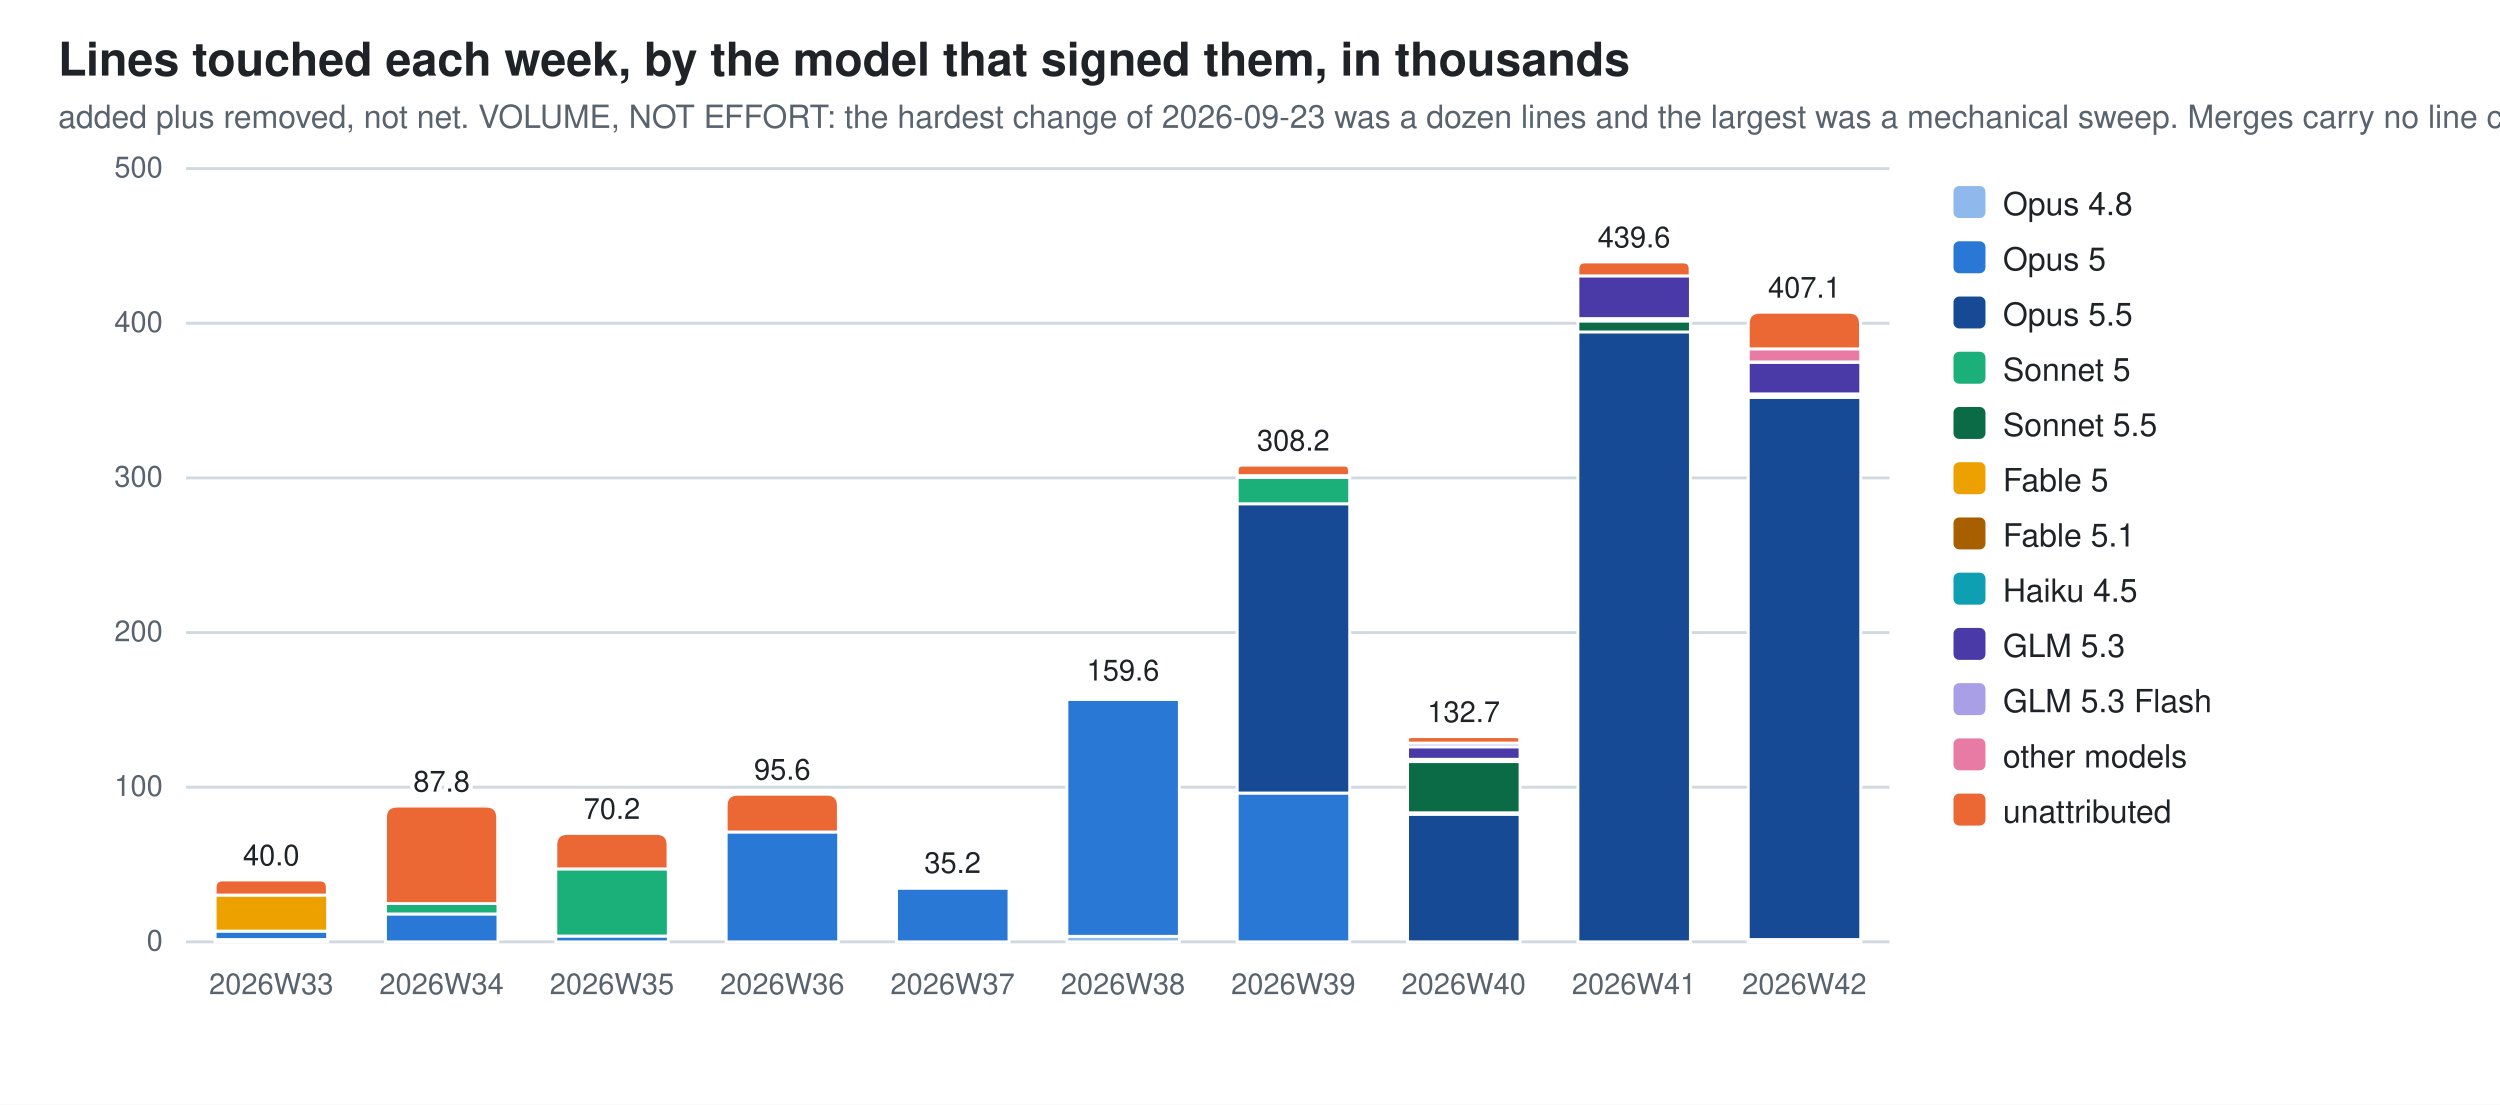
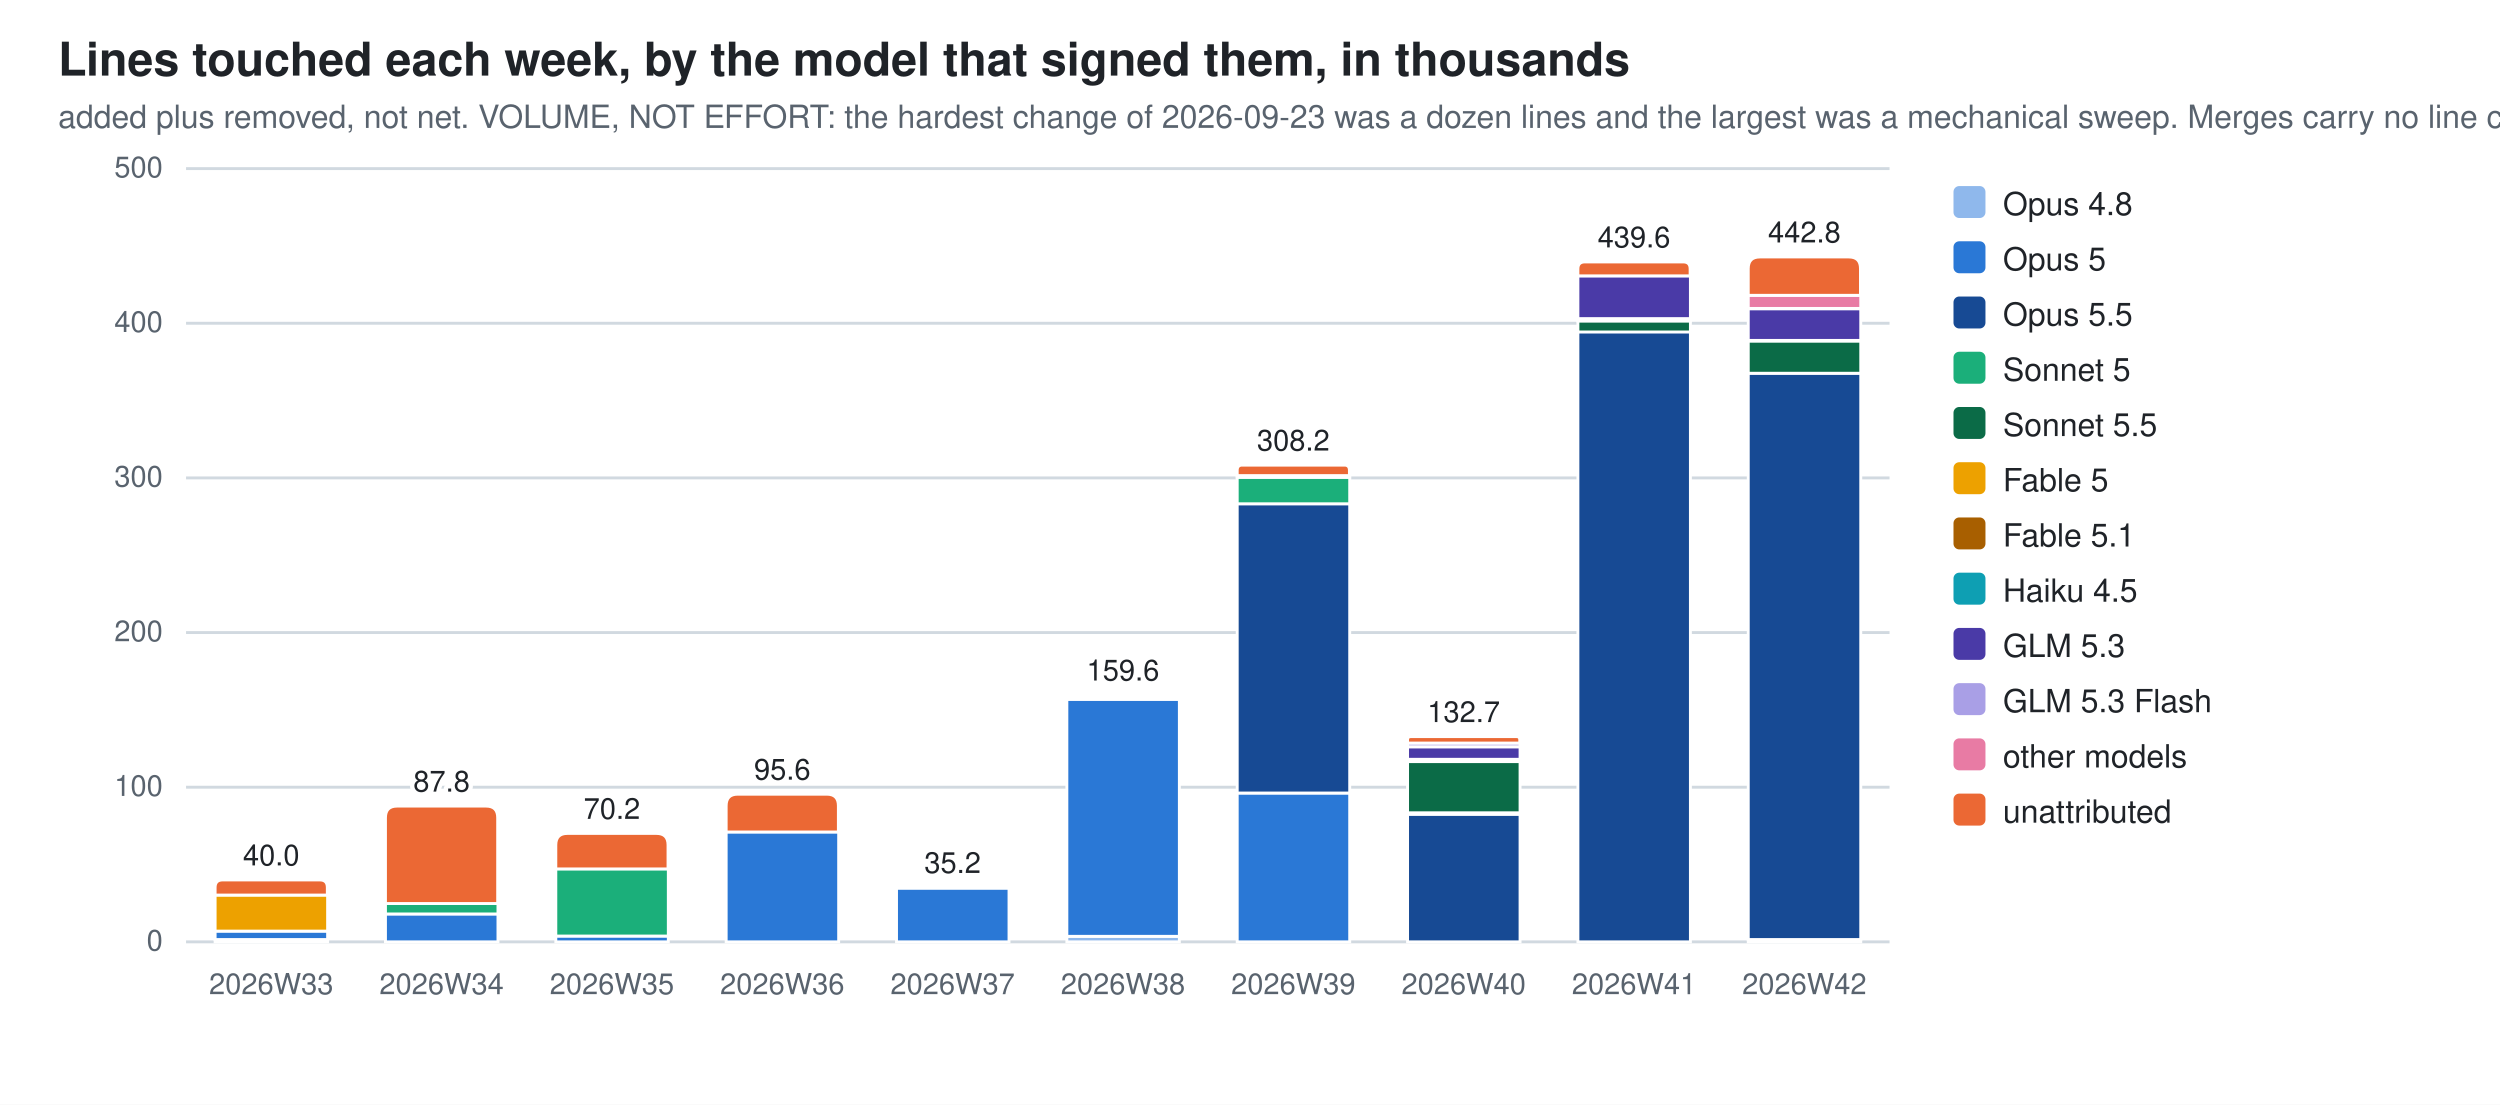
<svg xmlns="http://www.w3.org/2000/svg" width="860" height="380" viewBox="0 0 860 380" role="img" aria-label="Lines touched each week, by the model that signed them, in thousands">
  <style>
  .bg{fill:#ffffff} .fg{fill:#1f2328} .mut{fill:#59636e} .grid{stroke:#d1d9e0}
  .seg{stroke:#ffffff;stroke-width:1}
  .val{paint-order:stroke;stroke:#ffffff;stroke-width:3px;stroke-linejoin:round}
  .c0{fill:#8fb8ec}  .c1{fill:#2a78d6}  .c2{fill:#174a94}  .c3{fill:#1baf7a}  .c4{fill:#0b6b47}  .c5{fill:#eda100}  .c6{fill:#a85f00}  .c7{fill:#0e9fb3}  .c8{fill:#4a3aa7}  .c9{fill:#a99fe6}  .c10{fill:#e87ba4}  .c11{fill:#eb6834}
  @media (prefers-color-scheme: dark){
    .bg{fill:#0d1117} .fg{fill:#e6edf3} .mut{fill:#9198a1} .grid{stroke:#30363d}
    .seg{stroke:#0d1117} .val{stroke:#0d1117} .c0{fill:#2c5ea8} .c1{fill:#3987e5} .c2{fill:#7db3f5} .c3{fill:#199e70} .c4{fill:#58d0a2} .c5{fill:#c98500} .c6{fill:#f2c75c} .c7{fill:#2bb5c9} .c8{fill:#9085e9} .c9{fill:#5848b8} .c10{fill:#d55181} .c11{fill:#d95926}}
  text{font-family:-apple-system,BlinkMacSystemFont,"Segoe UI",Helvetica,Arial,sans-serif}
</style>
  <rect class="bg" width="860" height="380" />
  <text class="fg" x="20" y="26" font-size="16" font-weight="600">Lines touched each week, by the model that signed them, in thousands</text>
  <text class="mut" x="20" y="44" font-size="11">added plus removed, not net. VOLUME, NOT EFFORT: the hardest change of 2026-09-23 was a dozen lines and the largest was a mechanical sweep. Merges carry no line count</text>
  <line class="grid" x1="64" y1="324.0" x2="650.0" y2="324.0" stroke-width="1" />
  <text class="mut" x="56" y="327.0" font-size="10" text-anchor="end">0</text>
  <line class="grid" x1="64" y1="270.8" x2="650.0" y2="270.8" stroke-width="1" />
  <text class="mut" x="56" y="273.8" font-size="10" text-anchor="end">100</text>
  <line class="grid" x1="64" y1="217.6" x2="650.0" y2="217.6" stroke-width="1" />
  <text class="mut" x="56" y="220.6" font-size="10" text-anchor="end">200</text>
  <line class="grid" x1="64" y1="164.4" x2="650.0" y2="164.4" stroke-width="1" />
  <text class="mut" x="56" y="167.4" font-size="10" text-anchor="end">300</text>
  <line class="grid" x1="64" y1="111.2" x2="650.0" y2="111.2" stroke-width="1" />
  <text class="mut" x="56" y="114.2" font-size="10" text-anchor="end">400</text>
  <line class="grid" x1="64" y1="58.0" x2="650.0" y2="58.0" stroke-width="1" />
  <text class="mut" x="56" y="61.0" font-size="10" text-anchor="end">500</text>
  <rect class="seg c0" x="74.0" y="323.2" width="38.7" height="0.8" />
  <rect class="seg c1" x="74.0" y="320.3" width="38.7" height="2.9" />
  <rect class="seg c5" x="74.0" y="307.9" width="38.7" height="12.4" />
  <path class="seg c11" d="M74.0,307.9 V305.3 Q74.0,302.7 76.6,302.7 H110.0 Q112.6,302.7 112.6,305.3 V307.9 Z" />
  <text class="mut" x="93.3" y="342" font-size="10" text-anchor="middle">2026W33</text>
  <text class="fg val" x="93.3" y="297.7" font-size="10" text-anchor="middle">40.0</text>
  <rect class="seg c1" x="132.6" y="314.4" width="38.7" height="9.6" />
  <rect class="seg c3" x="132.6" y="310.8" width="38.7" height="3.6" />
  <path class="seg c11" d="M132.6,310.8 V281.3 Q132.6,277.3 136.6,277.3 H167.2 Q171.2,277.3 171.2,281.3 V310.8 Z" />
  <text class="mut" x="151.9" y="342" font-size="10" text-anchor="middle">2026W34</text>
  <text class="fg val" x="151.9" y="272.3" font-size="10" text-anchor="middle">87.8</text>
  <rect class="seg c1" x="191.2" y="322.0" width="38.7" height="2.0" />
  <rect class="seg c3" x="191.2" y="298.9" width="38.7" height="23.1" />
  <path class="seg c11" d="M191.2,298.9 V290.7 Q191.2,286.7 195.2,286.7 H225.8 Q229.8,286.7 229.8,290.7 V298.9 Z" />
  <text class="mut" x="210.5" y="342" font-size="10" text-anchor="middle">2026W35</text>
  <text class="fg val" x="210.5" y="281.7" font-size="10" text-anchor="middle">70.2</text>
  <rect class="seg c1" x="249.8" y="286.2" width="38.7" height="37.8" />
  <path class="seg c11" d="M249.8,286.2 V277.2 Q249.8,273.2 253.8,273.2 H284.4 Q288.4,273.2 288.4,277.2 V286.2 Z" />
  <text class="mut" x="269.1" y="342" font-size="10" text-anchor="middle">2026W36</text>
  <text class="fg val" x="269.1" y="268.2" font-size="10" text-anchor="middle">95.6</text>
  <rect class="seg c1" x="308.4" y="305.5" width="38.7" height="18.5" />
  <path class="seg c11" d="M308.4,305.5 V305.4 Q308.4,305.3 308.5,305.3 H346.9 Q347.0,305.3 347.0,305.4 V305.5 Z" />
  <text class="mut" x="327.7" y="342" font-size="10" text-anchor="middle">2026W37</text>
  <text class="fg val" x="327.7" y="300.3" font-size="10" text-anchor="middle">35.2</text>
  <rect class="seg c0" x="367.0" y="322.1" width="38.7" height="1.9" />
  <rect class="seg c1" x="367.0" y="240.6" width="38.7" height="81.5" />
  <rect class="seg c6" x="367.0" y="239.8" width="38.7" height="0.7" />
  <path class="seg c11" d="M367.0,239.8 V239.5 Q367.0,239.1 367.3,239.1 H405.3 Q405.6,239.1 405.6,239.5 V239.8 Z" />
  <text class="mut" x="386.3" y="342" font-size="10" text-anchor="middle">2026W38</text>
  <text class="fg val" x="386.3" y="234.1" font-size="10" text-anchor="middle">159.6</text>
  <rect class="seg c1" x="425.6" y="272.8" width="38.7" height="51.2" />
  <rect class="seg c2" x="425.6" y="173.3" width="38.7" height="99.5" />
  <rect class="seg c3" x="425.6" y="164.2" width="38.7" height="9.1" />
  <rect class="seg c6" x="425.6" y="163.6" width="38.7" height="0.6" />
  <rect class="seg c10" x="425.6" y="163.6" width="38.7" height="0.0" />
  <path class="seg c11" d="M425.6,163.6 V161.8 Q425.6,160.0 427.3,160.0 H462.5 Q464.2,160.0 464.2,161.8 V163.6 Z" />
  <text class="mut" x="444.9" y="342" font-size="10" text-anchor="middle">2026W39</text>
  <text class="fg val" x="444.9" y="155.0" font-size="10" text-anchor="middle">308.2</text>
  <rect class="seg c2" x="484.2" y="280.1" width="38.7" height="43.9" />
  <rect class="seg c3" x="484.2" y="279.5" width="38.7" height="0.6" />
  <rect class="seg c4" x="484.2" y="262.0" width="38.7" height="17.6" />
  <rect class="seg c6" x="484.2" y="261.2" width="38.7" height="0.7" />
  <rect class="seg c7" x="484.2" y="261.2" width="38.7" height="0.0" />
  <rect class="seg c8" x="484.2" y="256.9" width="38.7" height="4.3" />
  <rect class="seg c9" x="484.2" y="255.6" width="38.7" height="1.3" />
  <path class="seg c11" d="M484.2,255.6 V254.5 Q484.2,253.4 485.3,253.4 H521.7 Q522.8,253.4 522.8,254.5 V255.6 Z" />
  <text class="mut" x="503.5" y="342" font-size="10" text-anchor="middle">2026W40</text>
  <text class="fg val" x="503.5" y="248.4" font-size="10" text-anchor="middle">132.7</text>
  <rect class="seg c2" x="542.8" y="114.1" width="38.7" height="209.9" />
  <rect class="seg c4" x="542.8" y="110.4" width="38.7" height="3.8" />
  <rect class="seg c6" x="542.8" y="109.7" width="38.7" height="0.7" />
  <rect class="seg c8" x="542.8" y="94.9" width="38.7" height="14.7" />
  <path class="seg c11" d="M542.8,94.9 V92.5 Q542.8,90.1 545.2,90.1 H579.0 Q581.4,90.1 581.4,92.5 V94.9 Z" />
  <text class="mut" x="562.1" y="342" font-size="10" text-anchor="middle">2026W41</text>
  <text class="fg val" x="562.1" y="85.1" font-size="10" text-anchor="middle">439.6</text>
  <rect class="seg c0" x="601.4" y="323.2" width="38.7" height="0.8" />
-   <rect class="seg c2" x="601.4" y="136.7" width="38.7" height="186.5" />
-   <rect class="seg c4" x="601.4" y="135.7" width="38.7" height="1.0" />
-   <rect class="seg c6" x="601.4" y="135.5" width="38.7" height="0.2" />
-   <rect class="seg c8" x="601.4" y="124.6" width="38.7" height="10.9" />
-   <rect class="seg c9" x="601.4" y="124.5" width="38.7" height="0.1" />
-   <rect class="seg c10" x="601.4" y="120.0" width="38.7" height="4.5" />
-   <path class="seg c11" d="M601.4,120.0 V111.4 Q601.4,107.4 605.4,107.4 H636.0 Q640.0,107.4 640.0,111.4 V120.0 Z" />
+   <rect class="seg c2" x="601.4" y="128.4" width="38.7" height="194.8" />
+   <rect class="seg c4" x="601.4" y="117.3" width="38.7" height="11.1" />
+   <rect class="seg c6" x="601.4" y="117.1" width="38.7" height="0.2" />
+   <rect class="seg c8" x="601.4" y="106.2" width="38.7" height="10.9" />
+   <rect class="seg c9" x="601.4" y="106.1" width="38.7" height="0.1" />
+   <rect class="seg c10" x="601.4" y="101.6" width="38.7" height="4.5" />
+   <path class="seg c11" d="M601.4,101.6 V92.4 Q601.4,88.4 605.4,88.4 H636.0 Q640.0,88.4 640.0,92.4 V101.6 Z" />
  <text class="mut" x="620.7" y="342" font-size="10" text-anchor="middle">2026W42</text>
-   <text class="fg val" x="620.7" y="102.4" font-size="10" text-anchor="middle">407.1</text>
+   <text class="fg val" x="620.7" y="83.4" font-size="10" text-anchor="middle">442.8</text>
  <rect class="c0" x="672" y="64" width="11" height="11" rx="2" />
  <text class="fg" y="74" font-size="11">
    <tspan x="689" dy="0">Opus 4.8</tspan>
  </text>
  <rect class="c1" x="672" y="83" width="11" height="11" rx="2" />
  <text class="fg" y="93" font-size="11">
    <tspan x="689" dy="0">Opus 5</tspan>
  </text>
  <rect class="c2" x="672" y="102" width="11" height="11" rx="2" />
  <text class="fg" y="112" font-size="11">
    <tspan x="689" dy="0">Opus 5.5</tspan>
  </text>
  <rect class="c3" x="672" y="121" width="11" height="11" rx="2" />
  <text class="fg" y="131" font-size="11">
    <tspan x="689" dy="0">Sonnet 5</tspan>
  </text>
  <rect class="c4" x="672" y="140" width="11" height="11" rx="2" />
  <text class="fg" y="150" font-size="11">
    <tspan x="689" dy="0">Sonnet 5.5</tspan>
  </text>
  <rect class="c5" x="672" y="159" width="11" height="11" rx="2" />
  <text class="fg" y="169" font-size="11">
    <tspan x="689" dy="0">Fable 5</tspan>
  </text>
  <rect class="c6" x="672" y="178" width="11" height="11" rx="2" />
  <text class="fg" y="188" font-size="11">
    <tspan x="689" dy="0">Fable 5.1</tspan>
  </text>
  <rect class="c7" x="672" y="197" width="11" height="11" rx="2" />
  <text class="fg" y="207" font-size="11">
    <tspan x="689" dy="0">Haiku 4.5</tspan>
  </text>
  <rect class="c8" x="672" y="216" width="11" height="11" rx="2" />
  <text class="fg" y="226" font-size="11">
    <tspan x="689" dy="0">GLM 5.3</tspan>
  </text>
  <rect class="c9" x="672" y="235" width="11" height="11" rx="2" />
  <text class="fg" y="245" font-size="11">
    <tspan x="689" dy="0">GLM 5.3 Flash</tspan>
  </text>
  <rect class="c10" x="672" y="254" width="11" height="11" rx="2" />
  <text class="fg" y="264" font-size="11">
    <tspan x="689" dy="0">other models</tspan>
  </text>
  <rect class="c11" x="672" y="273" width="11" height="11" rx="2" />
  <text class="fg" y="283" font-size="11">
    <tspan x="689" dy="0">unattributed</tspan>
  </text>
</svg>
